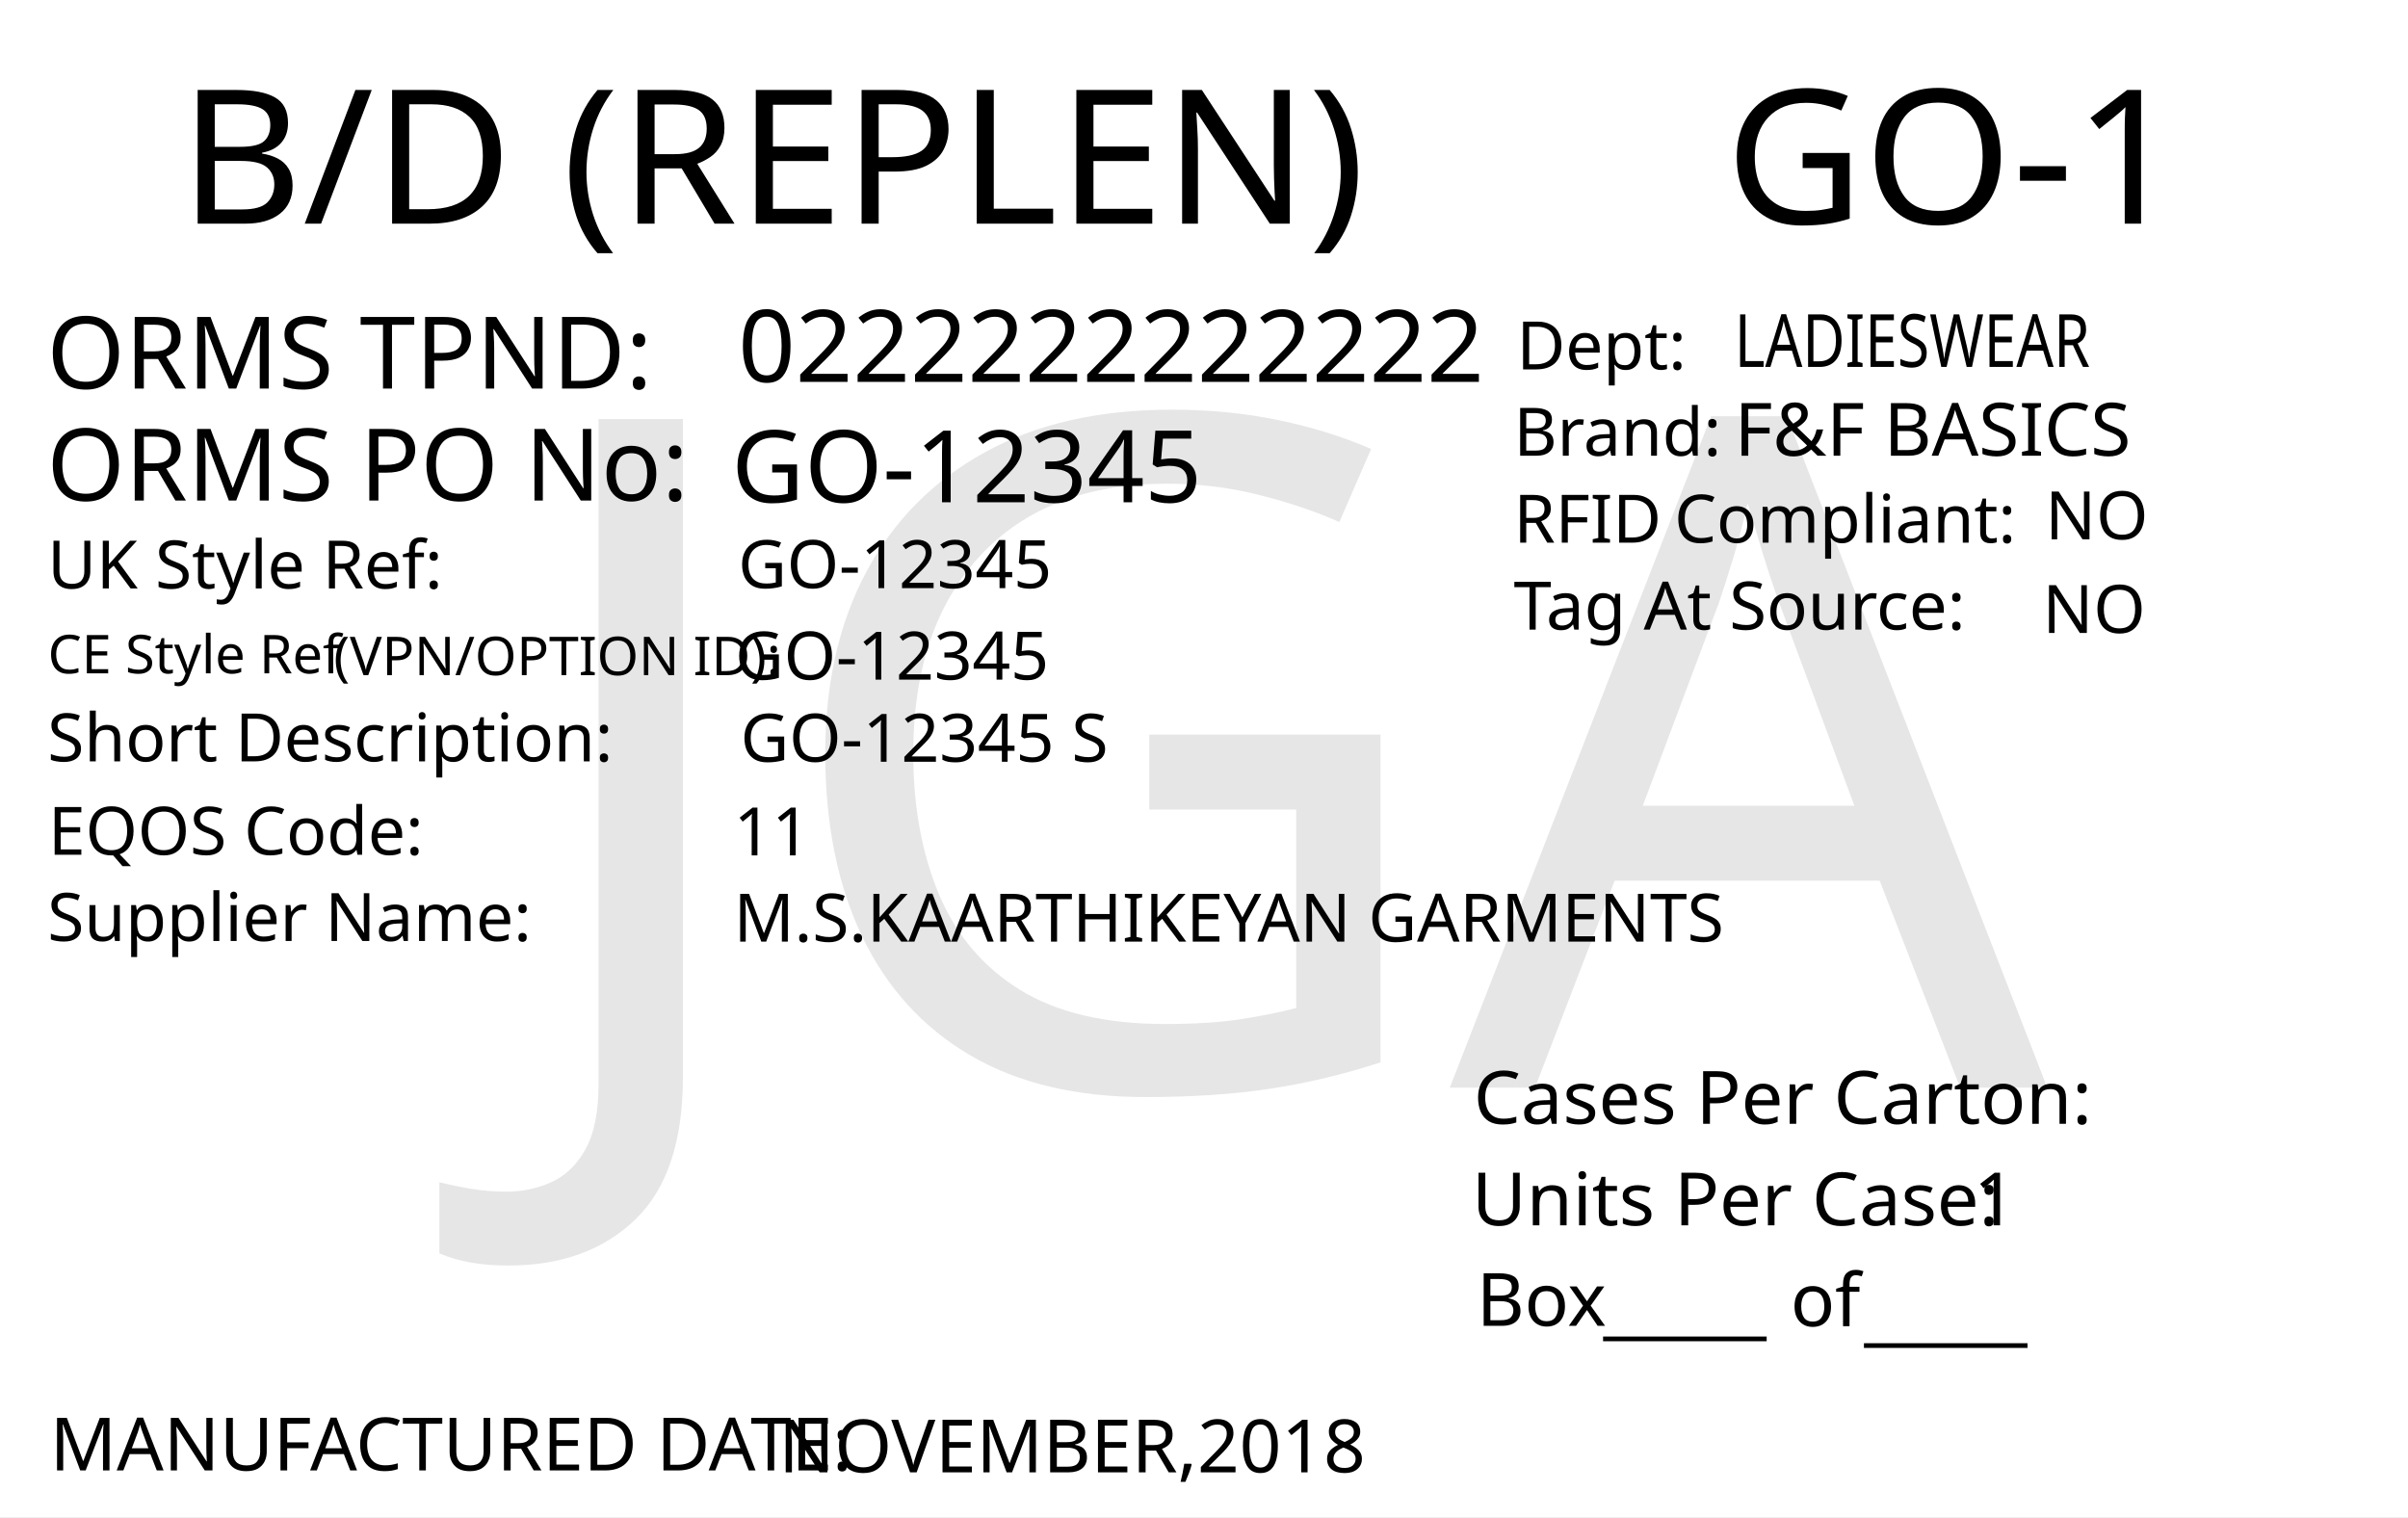
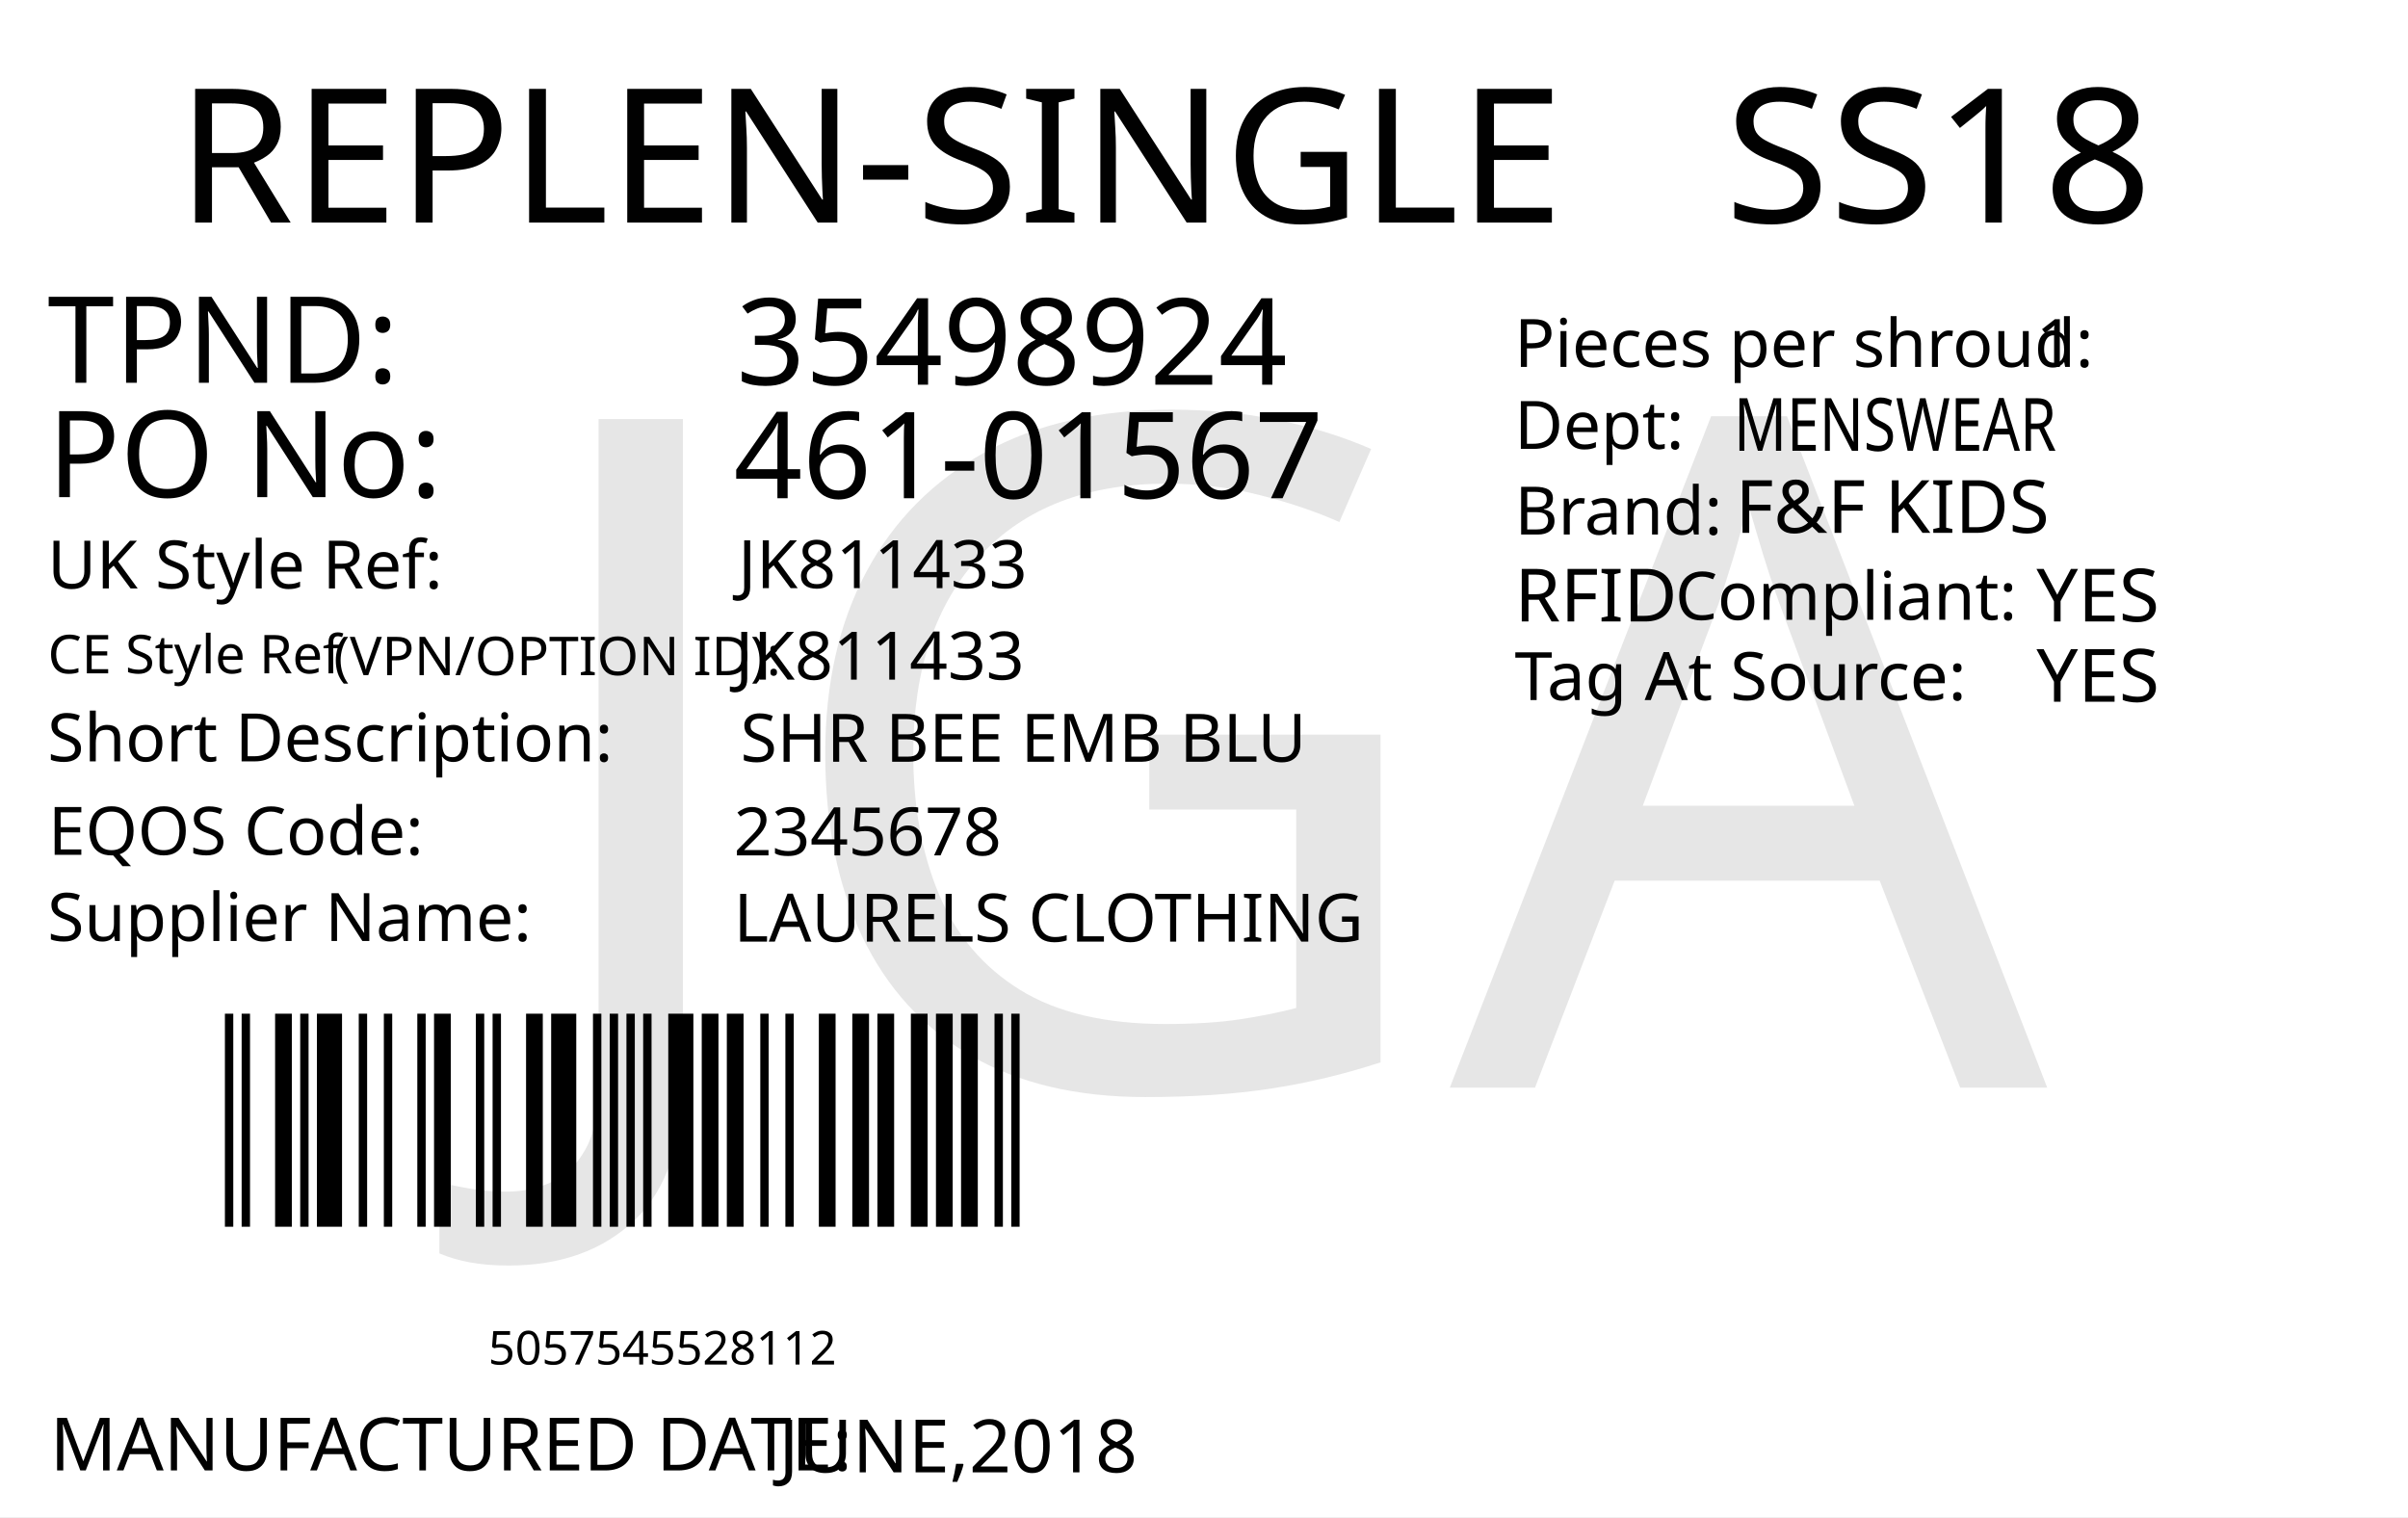
<svg xmlns="http://www.w3.org/2000/svg" version="1.1" id="Layer_1" x="0px" y="0px" viewBox="0 0 360 226.8" style="enable-background:new 0 0 360 226.8;" xml:space="preserve">
  <g>
    <rect y="0" style="fill:#FFFFFF;" width="360" height="226.8" />
  </g>
-   <text transform="matrix(1.0157 0 0 1 257.9307 33.4342)" style="font-family:'FranklinGothicBT-RomanCondensed', FrankGoth Cn BT; font-size:28px;" id="season_code">GO-1</text>
-   <text transform="matrix(1 0 0 1 6.9752 58.0918)" style="fill:#010101; font-family:'FranklinGothicBT-RomanCondensed', FrankGoth Cn BT; font-size:15px;">ORMS TPND: </text>
-   <text id="tpnd" transform="matrix(1 0 0 1 110.337 57.0918)" style="fill:#010101; font-family:'FranklinGothicBT-RomanCondensed', FrankGoth Cn BT; font-size:15px;">0222222222222</text>
-   <text id="po_number" transform="matrix(1 0 0 1 109.337 75.0918)" style="fill:#010101; font-family:'FranklinGothicBT-RomanCondensed', FrankGoth Cn BT; font-size:15px;">GO-12345</text>
-   <text transform="matrix(1 0 0 1 6.9752 74.8329)" style="fill:#010101; font-family:'FranklinGothicBT-RomanCondensed', FrankGoth Cn BT; font-size:15px;">ORMS PO No: </text>
-   <text transform="matrix(1 0 0 1 226.3004 68.1279)" style="fill:#010101; font-family:'FranklinGothicBT-RomanCondensed', FrankGoth Cn BT; font-size:10px;">Brand: </text>
-   <text id="brand" transform="matrix(1 0 0 1 259.3059 68.1279)" style="font-family:'FranklinGothicBT-RomanCondensed', FrankGoth Cn BT; font-size:11px;">F&amp;F BASICS</text>
-   <text id="rfid" transform="matrix(1 0 0 1 305.7582 80.6286)" style="fill:#010101; font-family:'FranklinGothicBT-RomanCondensed', FrankGoth Cn BT; font-size:10px;">NO</text>
-   <text id="tag_at_source" transform="matrix(1 0 0 1 305.3608 94.6289)" style="fill:#010101; font-family:'FranklinGothicBT-RomanCondensed', FrankGoth Cn BT; font-size:10px;">NO</text>
-   <g>
-     <text transform="matrix(1 0 0 1 226.3008 81.1276)" style="fill:#010101; font-family:'FranklinGothicBT-RomanCondensed', FrankGoth Cn BT; font-size:10px;">RFID </text>
-     <text transform="matrix(1 0 0 1 250.3008 81.1276)" style="fill:#010101; font-family:'FranklinGothicBT-RomanCondensed', FrankGoth Cn BT; font-size:10px;">Compliant:</text>
+   <text transform="matrix(1 0 0 1 26.4566 33.2706)" style="fill:#010101; font-family:'FranklinGothicBT-RomanCondensed', FrankGoth Cn BT; font-size:28px;">REPLEN-SINGLE</text>
+   <text id="season_code" transform="matrix(1.0186 0 0 1 257.8428 33.2707)" style="fill:#010101; font-family:'FranklinGothicBT-RomanCondensed', FrankGoth Cn BT; font-size:28px;">SS18</text>
+   <g width="391" height="178" transform="matrix(0.3625 0 0 0.2548 30 149.0012)" id="barcode">
+     <svg id="ean-13" width="348px" height="145px" x="0px" y="0px" viewBox="0 0 348 145" version="1.1" style="transform: translate(0px, 0px);" font-size="50px" font-family="frankgothcnbt">
+       <rect x="0" y="0" width="348" height="145" style="fill:#ffffff;" />
+       <g transform="translate(10, 10)" style="fill:#000000;">
+         <rect x="0" y="0" width="3.45" height="125" />
+         <rect x="6.9" y="0" width="3.45" height="125" />
+         <rect x="20.7" y="0" width="6.9" height="125" />
+         <rect x="31.05" y="0" width="3.45" height="125" />
+         <rect x="37.95" y="0" width="10.35" height="125" />
+         <rect x="55.2" y="0" width="3.45" height="125" />
+         <rect x="65.55" y="0" width="3.45" height="125" />
+         <rect x="79.35" y="0" width="3.45" height="125" />
+         <rect x="86.25" y="0" width="6.9" height="125" />
+         <rect x="103.5" y="0" width="3.45" height="125" />
+         <rect x="110.4" y="0" width="3.45" height="125" />
+         <rect x="124.2" y="0" width="6.9" height="125" />
+         <rect x="134.55" y="0" width="10.35" height="125" />
+         <rect x="151.8" y="0" width="3.45" height="125" />
+         <rect x="158.7" y="0" width="3.45" height="125" />
+         <rect x="165.6" y="0" width="3.45" height="125" />
+         <rect x="172.5" y="0" width="3.45" height="125" />
+         <rect x="182.85" y="0" width="10.35" height="125" />
+         <rect x="196.65" y="0" width="6.9" height="125" />
+         <rect x="207" y="0" width="6.9" height="125" />
+         <rect x="220.8" y="0" width="3.45" height="125" />
+         <rect x="231.15" y="0" width="3.45" height="125" />
+         <rect x="244.95" y="0" width="6.9" height="125" />
+         <rect x="258.75" y="0" width="6.9" height="125" />
+         <rect x="269.1" y="0" width="6.9" height="125" />
+         <rect x="282.9" y="0" width="6.9" height="125" />
+         <rect x="293.25" y="0" width="6.9" height="125" />
+         <rect x="303.6" y="0" width="6.9" height="125" />
+         <rect x="317.4" y="0" width="3.45" height="125" />
+         <rect x="324.3" y="0" width="3.45" height="125" />
+       </g>
+     </svg>
  </g>
-   <text transform="matrix(1.0159 0 0 1 226.3018 94.1271)" style="fill:#010101; font-family:'FranklinGothicBT-RomanCondensed', FrankGoth Cn BT; font-size:10px;">Tag At Source:</text>
-   <text transform="matrix(1 0 0 1 226.7361 55.2247)" style="font-family:'FranklinGothicBT-RomanCondensed', FrankGoth Cn BT; font-size:10px;">Dept:</text>
-   <text transform="matrix(0.7943 0 0 1 259.3066 54.8586)" style="font-family:'FranklinGothicBT-RomanCondensed', FrankGoth Cn BT; font-size:11px;" id="department">LADIESWEAR</text>
-   <text transform="matrix(1 0 0 1 7.4634 219.8333)" style="fill:#010101; font-family:'FranklinGothicBT-RomanCondensed', FrankGoth Cn BT; font-size:11px;">MANUFACTURED DATE: </text>
-   <text transform="matrix(1 0 0 1 116.4054 220.1175)" style="fill:#010101; font-family:'FranklinGothicBT-RomanCondensed', FrankGoth Cn BT; font-size:11px;" id="manufactured_date">NOVEMBER,2018</text>
-   <text transform="matrix(1.0159 0 0 1 220.2939 168.009)" style="fill:#010101; font-family:'FranklinGothicBT-RomanCondensed', FrankGoth Cn BT; font-size:11px;">Cases Per Carton:</text>
-   <text transform="matrix(1.0159 0 0 1 220.04 183.1886)" style="fill:#010101; font-family:'FranklinGothicBT-RomanCondensed', FrankGoth Cn BT; font-size:11px;">Units Per Case:</text>
-   <text transform="matrix(1.0159 0 0 1 295.04 183.1886)" style="fill:#010101; font-family:'FranklinGothicBT-RomanCondensed', FrankGoth Cn BT; font-size:11px;" id="unit_per_case">1</text>
-   <text transform="matrix(1 0 0 1 220.7511 198.2153)" style="fill:#010101; font-family:'FranklinGothicBT-RomanCondensed', FrankGoth Cn BT; font-size:11px;">Box</text>
-   <text transform="matrix(1 0 0 1 239.6783 198.8301)" style="font-family:'FranklinGothicBT-RomanCondensed', FrankGoth Cn BT; font-size:11px;">_____</text>
-   <text transform="matrix(1 0 0 1 278.6783 199.8301)" style="font-family:'FranklinGothicBT-RomanCondensed', FrankGoth Cn BT; font-size:11px;">_____</text>
-   <text transform="matrix(1 0 0 1 267.6783 198.2669)" style="font-family:'FranklinGothicBT-RomanCondensed', FrankGoth Cn BT; font-size:11px;">of</text>
-   <text transform="matrix(1.0157 0 0 1 26.7905 33.4357)" style="font-family:'FranklinGothicBT-RomanCondensed', FrankGoth Cn BT; font-size:28px;">B/D (REPLEN)</text>
-   <text transform="matrix(1 0 0 1 7.0919 87.9774)" style="fill:#010101; font-family:'FranklinGothicBT-RomanCondensed', FrankGoth Cn BT; font-size:10px;">UK Style Ref:</text>
-   <text transform="matrix(1 0 0 1 60.5919 87.9774)" style="fill:#010101; font-family:'FranklinGothicBT-RomanCondensed', FrankGoth Cn BT; font-size:10px; letter-spacing:43;"> </text>
-   <text transform="matrix(1 0 0 1 106.3919 87.9774)" style="fill:#010101; font-family:'FranklinGothicBT-RomanCondensed', FrankGoth Cn BT; font-size:10px;"> </text>
-   <text transform="matrix(1 0 0 1 47.8131 100.936)" style="font-family:'FranklinGothicBT-RomanCondensed', FrankGoth Cn BT; font-size:8px;"> (VPN/OPTION ID): </text>
-   <text transform="matrix(1 0 0 1 7.1488 100.6664)" style="font-family:'FranklinGothicBT-RomanCondensed', FrankGoth Cn BT; font-size:8px;">CE Style Ref</text>
-   <text transform="matrix(1 0 0 1 7.0919 113.826)" style="fill:#010101; font-family:'FranklinGothicBT-RomanCondensed', FrankGoth Cn BT; font-size:10px;">Short Description:</text>
-   <text transform="matrix(1 0 0 1 81.3919 113.826)" style="fill:#010101; font-family:'FranklinGothicBT-RomanCondensed', FrankGoth Cn BT; font-size:10px; letter-spacing:5;"> </text>
-   <text transform="matrix(1 0 0 1 90.1919 113.826)" style="fill:#010101; font-family:'FranklinGothicBT-RomanCondensed', FrankGoth Cn BT; font-size:10px;"> </text>
-   <text transform="matrix(1 0 0 1 7.2051 127.79)" style="fill:#010101; font-family:'FranklinGothicBT-RomanCondensed', FrankGoth Cn BT; font-size:10px;">EQOS Code:</text>
-   <text transform="matrix(1 0 0 1 56.0051 127.79)" style="fill:#010101; font-family:'FranklinGothicBT-RomanCondensed', FrankGoth Cn BT; font-size:10px; letter-spacing:21;"> </text>
-   <text transform="matrix(1 0 0 1 79.8051 127.79)" style="fill:#010101; font-family:'FranklinGothicBT-RomanCondensed', FrankGoth Cn BT; font-size:10px;"> </text>
-   <text transform="matrix(1 0 0 1 7.0919 140.674)" style="fill:#010101; font-family:'FranklinGothicBT-RomanCondensed', FrankGoth Cn BT; font-size:10px;">Supplier Name:</text>
-   <text transform="matrix(1 0 0 1 68.9919 140.674)" style="fill:#010101; font-family:'FranklinGothicBT-RomanCondensed', FrankGoth Cn BT; font-size:10px; letter-spacing:18;"> </text>
-   <text transform="matrix(1 0 0 1 89.9919 140.674)" style="fill:#010101; font-family:'FranklinGothicBT-RomanCondensed', FrankGoth Cn BT; font-size:10px;"> </text>
-   <text id="uk_style" transform="matrix(1 0 0 1 110.3398 87.9233)" style="fill:#010101; font-family:'FranklinGothicBT-RomanCondensed', FrankGoth Cn BT; font-size:10px;">GO-12345</text>
-   <text id="ce_style" transform="matrix(1 0 0 1 109.898 101.6036)" style="fill:#010101; font-family:'FranklinGothicBT-RomanCondensed', FrankGoth Cn BT; font-size:10px;">GO-12345</text>
-   <text id="eqos" transform="matrix(1 0 0 1 109.6883 127.8835)" style="fill:#010101; font-family:'FranklinGothicBT-RomanCondensed', FrankGoth Cn BT; font-size:10px;">11</text>
-   <text id="supplier" transform="matrix(1 0 0 1 109.6883 140.775)" style="fill:#010101; font-family:'FranklinGothicBT-RomanCondensed', FrankGoth Cn BT; font-size:10px;">M.S.KAARTHIKEYAN GARMENTS</text>
-   <text id="description" transform="matrix(1 0 0 1 110.6878 113.8825)" style="fill:#010101; font-family:'FranklinGothicBT-RomanCondensed', FrankGoth Cn BT; font-size:10px;">GO-12345 S</text>
+   <text transform="matrix(1 0 0 1 72.9998 204)" style="font-family:'FranklinGothicBT-RomanCondensed', FrankGoth Cn BT; font-size:7px;" id="barcode_number">5057545528112</text>
+   <text transform="matrix(1 0 0 1 7.0935 57.2278)" style="fill:#010101; font-family:'FranklinGothicBT-RomanCondensed', FrankGoth Cn BT; font-size:18px;">TPND: </text>
+   <text transform="matrix(1 0 0 1 7.0935 74.3259)" style="fill:#010101; font-family:'FranklinGothicBT-RomanCondensed', FrankGoth Cn BT; font-size:18px;">PO No: </text>
+   <text id="tpnd" transform="matrix(1 0 0 1 110.0921 57.5111)" style="fill:#010101; font-family:'FranklinGothicBT-RomanCondensed', FrankGoth Cn BT; font-size:18px;">35498924</text>
+   <text id="po_number" transform="matrix(1 0 0 1 109.6909 74.4908)" style="fill:#010101; font-family:'FranklinGothicBT-RomanCondensed', FrankGoth Cn BT; font-size:18px;">461-01567</text>
+   <text transform="matrix(1 0 0 1 226.4018 54.8575)" style="fill:#010101; font-family:'FranklinGothicBT-RomanCondensed', FrankGoth Cn BT; font-size:10px;">Pieces per shroud: </text>
+   <text transform="matrix(1 0 0 1 304.4018 54.8575)" style="fill:#010101; font-family:'FranklinGothicBT-RomanCondensed', FrankGoth Cn BT; font-size:10px;" id="unit_per_case">1</text>
+   <text transform="matrix(1 0 0 1 226.4018 67.108)" style="fill:#010101; font-family:'FranklinGothicBT-RomanCondensed', FrankGoth Cn BT; font-size:10px;">Dept: </text>
+   <text transform="matrix(0.7943 0 0 1 259.2063 67.3955)" style="font-family:'FranklinGothicBT-RomanCondensed', FrankGoth Cn BT; font-size:11px;" id="department">MENSWEAR</text>
+   <text transform="matrix(1 0 0 1 226.4452 79.9133)" style="fill:#010101; font-family:'FranklinGothicBT-RomanCondensed', FrankGoth Cn BT; font-size:10px;">Brand: </text>
+   <text id="brand" transform="matrix(1 0 0 1 259.4503 79.6635)" style="font-family:'FranklinGothicBT-RomanCondensed', FrankGoth Cn BT; font-size:11px;">F&amp;F KIDS</text>
+   <text id="rfid" transform="matrix(1 0 0 1 304.4503 92.9129)" style="fill:#010101; font-family:'FranklinGothicBT-RomanCondensed', FrankGoth Cn BT; font-size:11px;">YES</text>
+   <text transform="matrix(1 0 0 1 226.4458 92.913)" style="fill:#010101; font-family:'FranklinGothicBT-RomanCondensed', FrankGoth Cn BT; font-size:11px;">RFID </text>
+   <text transform="matrix(1 0 0 1 250.4442 92.6632)" style="fill:#010101; font-family:'FranklinGothicBT-RomanCondensed', FrankGoth Cn BT; font-size:10px;">Compliant:</text>
+   <text id="tag_at_source" transform="matrix(1 0 0 1 304.4512 104.9134)" style="fill:#010101; font-family:'FranklinGothicBT-RomanCondensed', FrankGoth Cn BT; font-size:11px;">YES</text>
+   <text transform="matrix(1.0159 0 0 1 226.4465 104.6626)" style="fill:#010101; font-family:'FranklinGothicBT-RomanCondensed', FrankGoth Cn BT; font-size:10px;">Tag At Source:</text>
+   <text transform="matrix(1 0 0 1 7.4744 219.8353)" style="fill:#010101; font-family:'FranklinGothicBT-RomanCondensed', FrankGoth Cn BT; font-size:11px;">MANUFACTURED DATE: </text>
+   <text transform="matrix(1 0 0 1 116.4164 220.1187)" style="fill:#010101; font-family:'FranklinGothicBT-RomanCondensed', FrankGoth Cn BT; font-size:11px;" id="manufactured_date">JUNE,2018</text>
+   <text transform="matrix(1 0 0 1 7.0916 87.9775)" style="fill:#010101; font-family:'FranklinGothicBT-RomanCondensed', FrankGoth Cn BT; font-size:10px;">UK Style Ref:</text>
+   <text transform="matrix(1 0 0 1 60.5916 87.9775)" style="fill:#010101; font-family:'FranklinGothicBT-RomanCondensed', FrankGoth Cn BT; font-size:10px; letter-spacing:43;"> </text>
+   <text transform="matrix(1 0 0 1 106.3916 87.9775)" style="fill:#010101; font-family:'FranklinGothicBT-RomanCondensed', FrankGoth Cn BT; font-size:10px;"> </text>
+   <text transform="matrix(1 0 0 1 47.8128 100.9361)" style="font-family:'FranklinGothicBT-RomanCondensed', FrankGoth Cn BT; font-size:8px;"> (VPN/OPTION ID): </text>
+   <text transform="matrix(1 0 0 1 7.1485 100.6665)" style="font-family:'FranklinGothicBT-RomanCondensed', FrankGoth Cn BT; font-size:8px;">CE Style Ref</text>
+   <text transform="matrix(1 0 0 1 7.0916 113.8261)" style="fill:#010101; font-family:'FranklinGothicBT-RomanCondensed', FrankGoth Cn BT; font-size:10px;">Short Description:</text>
+   <text transform="matrix(1 0 0 1 81.3916 113.8261)" style="fill:#010101; font-family:'FranklinGothicBT-RomanCondensed', FrankGoth Cn BT; font-size:10px; letter-spacing:5;"> </text>
+   <text transform="matrix(1 0 0 1 90.1916 113.8261)" style="fill:#010101; font-family:'FranklinGothicBT-RomanCondensed', FrankGoth Cn BT; font-size:10px;"> </text>
+   <text transform="matrix(1 0 0 1 7.2048 127.7902)" style="fill:#010101; font-family:'FranklinGothicBT-RomanCondensed', FrankGoth Cn BT; font-size:10px;">EQOS Code:</text>
+   <text transform="matrix(1 0 0 1 56.0048 127.7902)" style="fill:#010101; font-family:'FranklinGothicBT-RomanCondensed', FrankGoth Cn BT; font-size:10px; letter-spacing:21;"> </text>
+   <text transform="matrix(1 0 0 1 79.8048 127.7902)" style="fill:#010101; font-family:'FranklinGothicBT-RomanCondensed', FrankGoth Cn BT; font-size:10px;"> </text>
+   <text transform="matrix(1 0 0 1 7.0916 140.6742)" style="fill:#010101; font-family:'FranklinGothicBT-RomanCondensed', FrankGoth Cn BT; font-size:10px;">Supplier Name:</text>
+   <text transform="matrix(1 0 0 1 68.9916 140.6742)" style="fill:#010101; font-family:'FranklinGothicBT-RomanCondensed', FrankGoth Cn BT; font-size:10px; letter-spacing:18;"> </text>
+   <text transform="matrix(1 0 0 1 89.9916 140.6742)" style="fill:#010101; font-family:'FranklinGothicBT-RomanCondensed', FrankGoth Cn BT; font-size:10px;"> </text>
+   <text id="uk_style" transform="matrix(1 0 0 1 110.3395 87.9234)" style="fill:#010101; font-family:'FranklinGothicBT-RomanCondensed', FrankGoth Cn BT; font-size:10px;">JK811433</text>
+   <text id="ce_style" transform="matrix(1 0 0 1 109.8977 101.6038)" style="fill:#010101; font-family:'FranklinGothicBT-RomanCondensed', FrankGoth Cn BT; font-size:10px;">JK811433</text>
+   <text id="eqos" transform="matrix(1 0 0 1 109.688 127.8837)" style="fill:#010101; font-family:'FranklinGothicBT-RomanCondensed', FrankGoth Cn BT; font-size:10px;">2345678</text>
+   <text id="supplier" transform="matrix(1 0 0 1 109.688 140.7752)" style="fill:#010101; font-family:'FranklinGothicBT-RomanCondensed', FrankGoth Cn BT; font-size:10px;">LAURELS CLOTHING</text>
+   <text id="description" transform="matrix(1 0 0 1 110.6875 113.8827)" style="fill:#010101; font-family:'FranklinGothicBT-RomanCondensed', FrankGoth Cn BT; font-size:10px;">SHR BEE EMB BLU</text>
  <text transform="matrix(1 0 0 1 76.6108 162.606)" style="font-family:'FranklinGothicBT-RomanCondensed', FrankGoth Cn BT; font-size:140px;opacity: 0.1;" id="watermark">JGA</text>
</svg>
